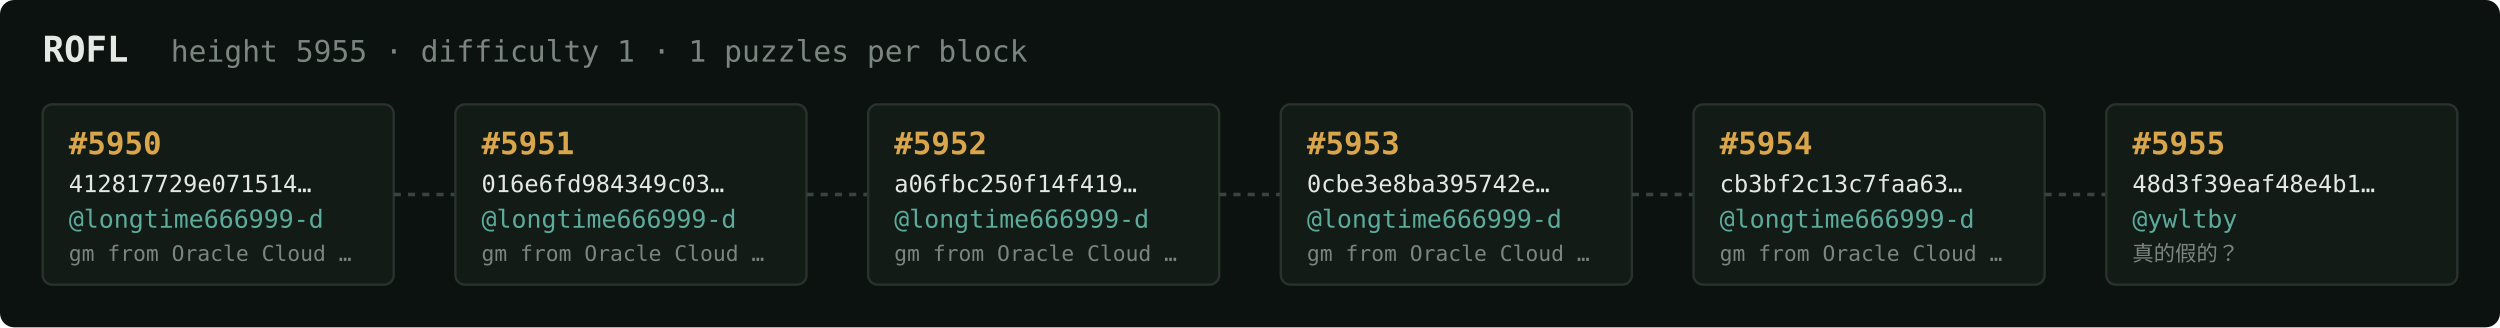
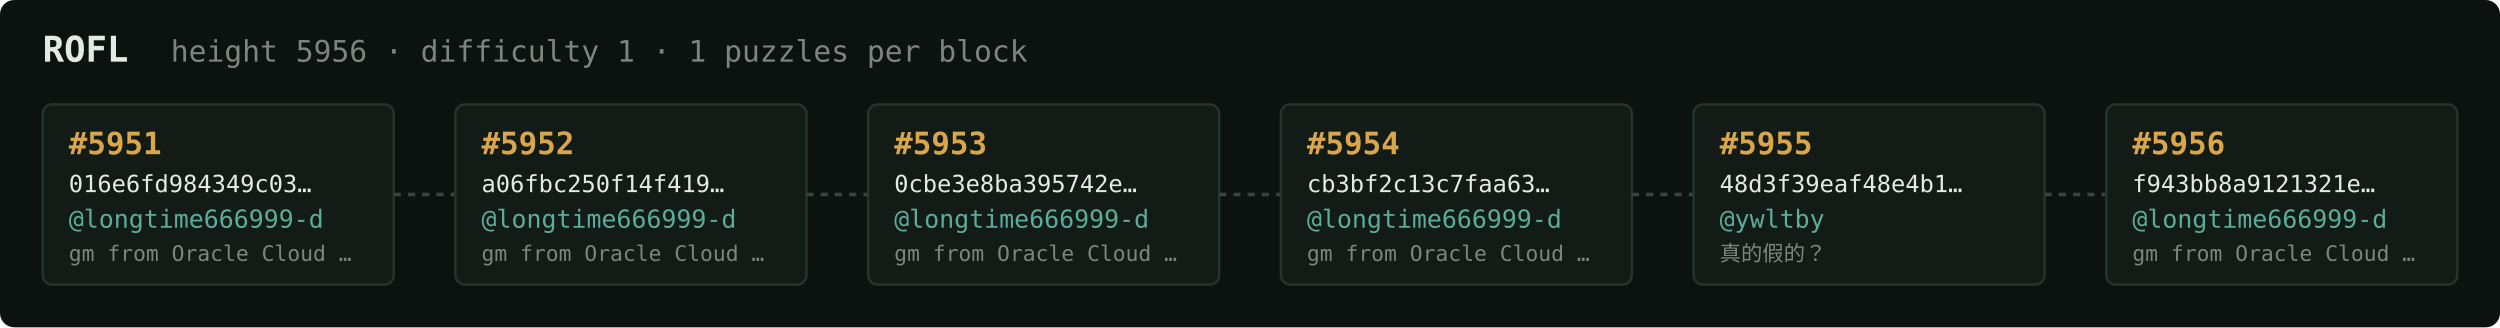
<svg xmlns="http://www.w3.org/2000/svg" width="1054" height="138" viewBox="0 0 1054 138" font-family="ui-monospace,SFMono-Regular,Menlo,monospace">
  <rect fill="#0c1210" width="1054" height="138" rx="6" />
  <text x="18" y="26" fill="#e5e9e3" font-size="15" font-weight="700">ROFL</text>
-   <text x="72" y="26" fill="#7a867f" font-size="12.5">height 5955 · difficulty 1 · 1 puzzles per block</text>
+   <text x="72" y="26" fill="#7a867f" font-size="12.5">height 5956 · difficulty 1 · 1 puzzles per block</text>
  <rect x="18" y="44" width="148" height="76" rx="4" fill="#131b17" stroke="#28332e" stroke-width="1" />
-   <text x="29" y="65" fill="#d9a64c" font-size="13" font-weight="700">#5950</text>
-   <text x="29" y="81" fill="#e5e9e3" font-size="10">412817729e071514…</text>
+   <text x="29" y="65" fill="#d9a64c" font-size="13" font-weight="700">#5951</text>
+   <text x="29" y="81" fill="#e5e9e3" font-size="10">016e6fd984349c03…</text>
  <text x="29" y="96" fill="#5cab9b" font-size="10.5">@longtime666999-d</text>
  <text x="29" y="110" fill="#7a867f" font-size="9">gm from Oracle Cloud …</text>
  <line x1="166" y1="82.0" x2="192" y2="82.0" stroke="#38443e" stroke-width="1.5" stroke-dasharray="3 3" />
  <rect x="192" y="44" width="148" height="76" rx="4" fill="#131b17" stroke="#28332e" stroke-width="1" />
-   <text x="203" y="65" fill="#d9a64c" font-size="13" font-weight="700">#5951</text>
-   <text x="203" y="81" fill="#e5e9e3" font-size="10">016e6fd984349c03…</text>
+   <text x="203" y="65" fill="#d9a64c" font-size="13" font-weight="700">#5952</text>
+   <text x="203" y="81" fill="#e5e9e3" font-size="10">a06fbc250f14f419…</text>
  <text x="203" y="96" fill="#5cab9b" font-size="10.5">@longtime666999-d</text>
  <text x="203" y="110" fill="#7a867f" font-size="9">gm from Oracle Cloud …</text>
  <line x1="340" y1="82.0" x2="366" y2="82.0" stroke="#38443e" stroke-width="1.5" stroke-dasharray="3 3" />
  <rect x="366" y="44" width="148" height="76" rx="4" fill="#131b17" stroke="#28332e" stroke-width="1" />
-   <text x="377" y="65" fill="#d9a64c" font-size="13" font-weight="700">#5952</text>
-   <text x="377" y="81" fill="#e5e9e3" font-size="10">a06fbc250f14f419…</text>
+   <text x="377" y="65" fill="#d9a64c" font-size="13" font-weight="700">#5953</text>
+   <text x="377" y="81" fill="#e5e9e3" font-size="10">0cbe3e8ba395742e…</text>
  <text x="377" y="96" fill="#5cab9b" font-size="10.5">@longtime666999-d</text>
  <text x="377" y="110" fill="#7a867f" font-size="9">gm from Oracle Cloud …</text>
  <line x1="514" y1="82.0" x2="540" y2="82.0" stroke="#38443e" stroke-width="1.5" stroke-dasharray="3 3" />
  <rect x="540" y="44" width="148" height="76" rx="4" fill="#131b17" stroke="#28332e" stroke-width="1" />
-   <text x="551" y="65" fill="#d9a64c" font-size="13" font-weight="700">#5953</text>
-   <text x="551" y="81" fill="#e5e9e3" font-size="10">0cbe3e8ba395742e…</text>
+   <text x="551" y="65" fill="#d9a64c" font-size="13" font-weight="700">#5954</text>
+   <text x="551" y="81" fill="#e5e9e3" font-size="10">cb3bf2c13c7faa63…</text>
  <text x="551" y="96" fill="#5cab9b" font-size="10.5">@longtime666999-d</text>
  <text x="551" y="110" fill="#7a867f" font-size="9">gm from Oracle Cloud …</text>
  <line x1="688" y1="82.0" x2="714" y2="82.0" stroke="#38443e" stroke-width="1.5" stroke-dasharray="3 3" />
  <rect x="714" y="44" width="148" height="76" rx="4" fill="#131b17" stroke="#28332e" stroke-width="1" />
-   <text x="725" y="65" fill="#d9a64c" font-size="13" font-weight="700">#5954</text>
-   <text x="725" y="81" fill="#e5e9e3" font-size="10">cb3bf2c13c7faa63…</text>
-   <text x="725" y="96" fill="#5cab9b" font-size="10.5">@longtime666999-d</text>
-   <text x="725" y="110" fill="#7a867f" font-size="9">gm from Oracle Cloud …</text>
+   <text x="725" y="65" fill="#d9a64c" font-size="13" font-weight="700">#5955</text>
+   <text x="725" y="81" fill="#e5e9e3" font-size="10">48d3f39eaf48e4b1…</text>
+   <text x="725" y="96" fill="#5cab9b" font-size="10.5">@ywltby</text>
+   <text x="725" y="110" fill="#7a867f" font-size="9">真的假的？</text>
  <line x1="862" y1="82.0" x2="888" y2="82.0" stroke="#38443e" stroke-width="1.5" stroke-dasharray="3 3" />
  <rect x="888" y="44" width="148" height="76" rx="4" fill="#131b17" stroke="#28332e" stroke-width="1" />
-   <text x="899" y="65" fill="#d9a64c" font-size="13" font-weight="700">#5955</text>
-   <text x="899" y="81" fill="#e5e9e3" font-size="10">48d3f39eaf48e4b1…</text>
-   <text x="899" y="96" fill="#5cab9b" font-size="10.5">@ywltby</text>
-   <text x="899" y="110" fill="#7a867f" font-size="9">真的假的？</text>
+   <text x="899" y="65" fill="#d9a64c" font-size="13" font-weight="700">#5956</text>
+   <text x="899" y="81" fill="#e5e9e3" font-size="10">f943bb8a9121321e…</text>
+   <text x="899" y="96" fill="#5cab9b" font-size="10.5">@longtime666999-d</text>
+   <text x="899" y="110" fill="#7a867f" font-size="9">gm from Oracle Cloud …</text>
</svg>
